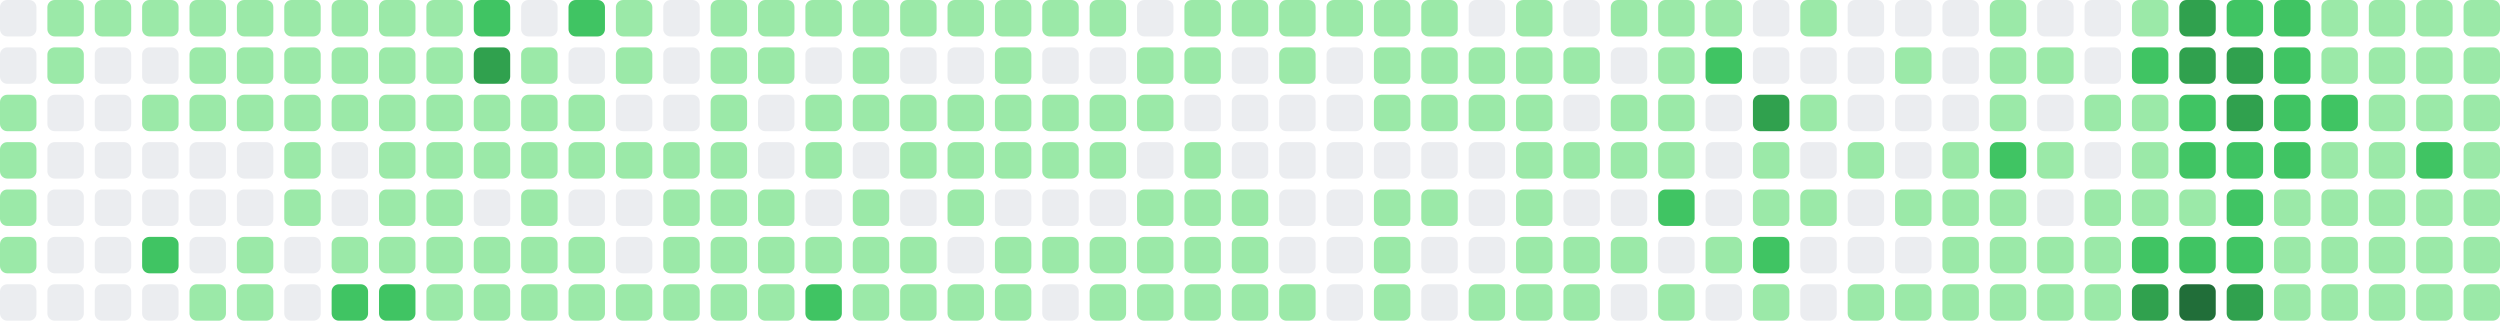
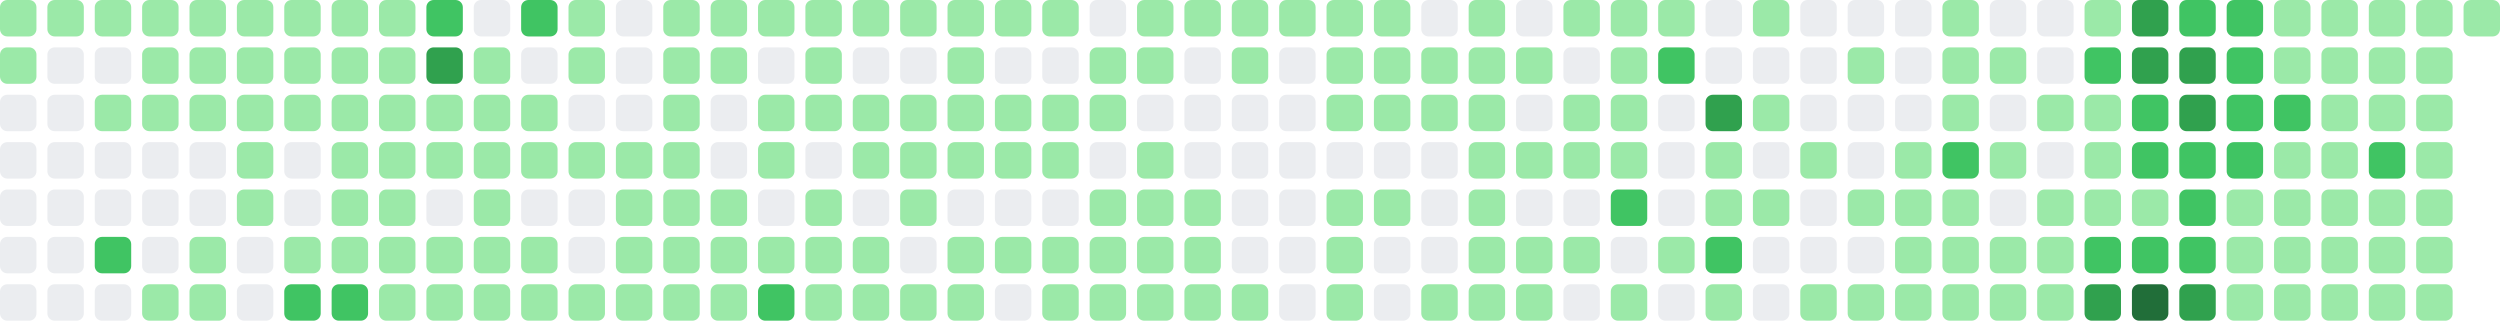
- <svg xmlns="http://www.w3.org/2000/svg" viewBox="0 0 686 88" width="686" height="88" role="img" aria-label="GitHub contribution graph: 1667 contributions in the last year">
-   <rect x="0" y="0" width="10" height="10" rx="2" ry="2" fill="#ebedf0" />
-   <rect x="0" y="13" width="10" height="10" rx="2" ry="2" fill="#ebedf0" />
-   <rect x="0" y="26" width="10" height="10" rx="2" ry="2" fill="#9be9a8" />
-   <rect x="0" y="39" width="10" height="10" rx="2" ry="2" fill="#9be9a8" />
-   <rect x="0" y="52" width="10" height="10" rx="2" ry="2" fill="#9be9a8" />
-   <rect x="0" y="65" width="10" height="10" rx="2" ry="2" fill="#9be9a8" />
+ <svg xmlns="http://www.w3.org/2000/svg" viewBox="0 0 686 88" width="686" height="88" role="img" aria-label="GitHub contribution graph: 1654 contributions in the last year">
+   <rect x="0" y="0" width="10" height="10" rx="2" ry="2" fill="#9be9a8" />
+   <rect x="0" y="13" width="10" height="10" rx="2" ry="2" fill="#9be9a8" />
+   <rect x="0" y="26" width="10" height="10" rx="2" ry="2" fill="#ebedf0" />
+   <rect x="0" y="39" width="10" height="10" rx="2" ry="2" fill="#ebedf0" />
+   <rect x="0" y="52" width="10" height="10" rx="2" ry="2" fill="#ebedf0" />
+   <rect x="0" y="65" width="10" height="10" rx="2" ry="2" fill="#ebedf0" />
  <rect x="0" y="78" width="10" height="10" rx="2" ry="2" fill="#ebedf0" />
  <rect x="13" y="0" width="10" height="10" rx="2" ry="2" fill="#9be9a8" />
-   <rect x="13" y="13" width="10" height="10" rx="2" ry="2" fill="#9be9a8" />
+   <rect x="13" y="13" width="10" height="10" rx="2" ry="2" fill="#ebedf0" />
  <rect x="13" y="26" width="10" height="10" rx="2" ry="2" fill="#ebedf0" />
  <rect x="13" y="39" width="10" height="10" rx="2" ry="2" fill="#ebedf0" />
  <rect x="13" y="52" width="10" height="10" rx="2" ry="2" fill="#ebedf0" />
  <rect x="13" y="65" width="10" height="10" rx="2" ry="2" fill="#ebedf0" />
  <rect x="13" y="78" width="10" height="10" rx="2" ry="2" fill="#ebedf0" />
  <rect x="26" y="0" width="10" height="10" rx="2" ry="2" fill="#9be9a8" />
  <rect x="26" y="13" width="10" height="10" rx="2" ry="2" fill="#ebedf0" />
-   <rect x="26" y="26" width="10" height="10" rx="2" ry="2" fill="#ebedf0" />
+   <rect x="26" y="26" width="10" height="10" rx="2" ry="2" fill="#9be9a8" />
  <rect x="26" y="39" width="10" height="10" rx="2" ry="2" fill="#ebedf0" />
  <rect x="26" y="52" width="10" height="10" rx="2" ry="2" fill="#ebedf0" />
-   <rect x="26" y="65" width="10" height="10" rx="2" ry="2" fill="#ebedf0" />
+   <rect x="26" y="65" width="10" height="10" rx="2" ry="2" fill="#40c463" />
  <rect x="26" y="78" width="10" height="10" rx="2" ry="2" fill="#ebedf0" />
  <rect x="39" y="0" width="10" height="10" rx="2" ry="2" fill="#9be9a8" />
-   <rect x="39" y="13" width="10" height="10" rx="2" ry="2" fill="#ebedf0" />
+   <rect x="39" y="13" width="10" height="10" rx="2" ry="2" fill="#9be9a8" />
  <rect x="39" y="26" width="10" height="10" rx="2" ry="2" fill="#9be9a8" />
  <rect x="39" y="39" width="10" height="10" rx="2" ry="2" fill="#ebedf0" />
  <rect x="39" y="52" width="10" height="10" rx="2" ry="2" fill="#ebedf0" />
-   <rect x="39" y="65" width="10" height="10" rx="2" ry="2" fill="#40c463" />
-   <rect x="39" y="78" width="10" height="10" rx="2" ry="2" fill="#ebedf0" />
+   <rect x="39" y="65" width="10" height="10" rx="2" ry="2" fill="#ebedf0" />
+   <rect x="39" y="78" width="10" height="10" rx="2" ry="2" fill="#9be9a8" />
  <rect x="52" y="0" width="10" height="10" rx="2" ry="2" fill="#9be9a8" />
  <rect x="52" y="13" width="10" height="10" rx="2" ry="2" fill="#9be9a8" />
  <rect x="52" y="26" width="10" height="10" rx="2" ry="2" fill="#9be9a8" />
  <rect x="52" y="39" width="10" height="10" rx="2" ry="2" fill="#ebedf0" />
  <rect x="52" y="52" width="10" height="10" rx="2" ry="2" fill="#ebedf0" />
-   <rect x="52" y="65" width="10" height="10" rx="2" ry="2" fill="#ebedf0" />
+   <rect x="52" y="65" width="10" height="10" rx="2" ry="2" fill="#9be9a8" />
  <rect x="52" y="78" width="10" height="10" rx="2" ry="2" fill="#9be9a8" />
  <rect x="65" y="0" width="10" height="10" rx="2" ry="2" fill="#9be9a8" />
  <rect x="65" y="13" width="10" height="10" rx="2" ry="2" fill="#9be9a8" />
  <rect x="65" y="26" width="10" height="10" rx="2" ry="2" fill="#9be9a8" />
-   <rect x="65" y="39" width="10" height="10" rx="2" ry="2" fill="#ebedf0" />
-   <rect x="65" y="52" width="10" height="10" rx="2" ry="2" fill="#ebedf0" />
-   <rect x="65" y="65" width="10" height="10" rx="2" ry="2" fill="#9be9a8" />
-   <rect x="65" y="78" width="10" height="10" rx="2" ry="2" fill="#9be9a8" />
+   <rect x="65" y="39" width="10" height="10" rx="2" ry="2" fill="#9be9a8" />
+   <rect x="65" y="52" width="10" height="10" rx="2" ry="2" fill="#9be9a8" />
+   <rect x="65" y="65" width="10" height="10" rx="2" ry="2" fill="#ebedf0" />
+   <rect x="65" y="78" width="10" height="10" rx="2" ry="2" fill="#ebedf0" />
  <rect x="78" y="0" width="10" height="10" rx="2" ry="2" fill="#9be9a8" />
  <rect x="78" y="13" width="10" height="10" rx="2" ry="2" fill="#9be9a8" />
  <rect x="78" y="26" width="10" height="10" rx="2" ry="2" fill="#9be9a8" />
-   <rect x="78" y="39" width="10" height="10" rx="2" ry="2" fill="#9be9a8" />
-   <rect x="78" y="52" width="10" height="10" rx="2" ry="2" fill="#9be9a8" />
-   <rect x="78" y="65" width="10" height="10" rx="2" ry="2" fill="#ebedf0" />
-   <rect x="78" y="78" width="10" height="10" rx="2" ry="2" fill="#ebedf0" />
+   <rect x="78" y="39" width="10" height="10" rx="2" ry="2" fill="#ebedf0" />
+   <rect x="78" y="52" width="10" height="10" rx="2" ry="2" fill="#ebedf0" />
+   <rect x="78" y="65" width="10" height="10" rx="2" ry="2" fill="#9be9a8" />
+   <rect x="78" y="78" width="10" height="10" rx="2" ry="2" fill="#40c463" />
  <rect x="91" y="0" width="10" height="10" rx="2" ry="2" fill="#9be9a8" />
  <rect x="91" y="13" width="10" height="10" rx="2" ry="2" fill="#9be9a8" />
  <rect x="91" y="26" width="10" height="10" rx="2" ry="2" fill="#9be9a8" />
-   <rect x="91" y="39" width="10" height="10" rx="2" ry="2" fill="#ebedf0" />
-   <rect x="91" y="52" width="10" height="10" rx="2" ry="2" fill="#ebedf0" />
+   <rect x="91" y="39" width="10" height="10" rx="2" ry="2" fill="#9be9a8" />
+   <rect x="91" y="52" width="10" height="10" rx="2" ry="2" fill="#9be9a8" />
  <rect x="91" y="65" width="10" height="10" rx="2" ry="2" fill="#9be9a8" />
  <rect x="91" y="78" width="10" height="10" rx="2" ry="2" fill="#40c463" />
  <rect x="104" y="0" width="10" height="10" rx="2" ry="2" fill="#9be9a8" />
  <rect x="104" y="13" width="10" height="10" rx="2" ry="2" fill="#9be9a8" />
  <rect x="104" y="26" width="10" height="10" rx="2" ry="2" fill="#9be9a8" />
  <rect x="104" y="39" width="10" height="10" rx="2" ry="2" fill="#9be9a8" />
  <rect x="104" y="52" width="10" height="10" rx="2" ry="2" fill="#9be9a8" />
  <rect x="104" y="65" width="10" height="10" rx="2" ry="2" fill="#9be9a8" />
-   <rect x="104" y="78" width="10" height="10" rx="2" ry="2" fill="#40c463" />
-   <rect x="117" y="0" width="10" height="10" rx="2" ry="2" fill="#9be9a8" />
-   <rect x="117" y="13" width="10" height="10" rx="2" ry="2" fill="#9be9a8" />
+   <rect x="104" y="78" width="10" height="10" rx="2" ry="2" fill="#9be9a8" />
+   <rect x="117" y="0" width="10" height="10" rx="2" ry="2" fill="#40c463" />
+   <rect x="117" y="13" width="10" height="10" rx="2" ry="2" fill="#30a14e" />
  <rect x="117" y="26" width="10" height="10" rx="2" ry="2" fill="#9be9a8" />
  <rect x="117" y="39" width="10" height="10" rx="2" ry="2" fill="#9be9a8" />
-   <rect x="117" y="52" width="10" height="10" rx="2" ry="2" fill="#9be9a8" />
+   <rect x="117" y="52" width="10" height="10" rx="2" ry="2" fill="#ebedf0" />
  <rect x="117" y="65" width="10" height="10" rx="2" ry="2" fill="#9be9a8" />
  <rect x="117" y="78" width="10" height="10" rx="2" ry="2" fill="#9be9a8" />
-   <rect x="130" y="0" width="10" height="10" rx="2" ry="2" fill="#40c463" />
-   <rect x="130" y="13" width="10" height="10" rx="2" ry="2" fill="#30a14e" />
+   <rect x="130" y="0" width="10" height="10" rx="2" ry="2" fill="#ebedf0" />
+   <rect x="130" y="13" width="10" height="10" rx="2" ry="2" fill="#9be9a8" />
  <rect x="130" y="26" width="10" height="10" rx="2" ry="2" fill="#9be9a8" />
  <rect x="130" y="39" width="10" height="10" rx="2" ry="2" fill="#9be9a8" />
-   <rect x="130" y="52" width="10" height="10" rx="2" ry="2" fill="#ebedf0" />
+   <rect x="130" y="52" width="10" height="10" rx="2" ry="2" fill="#9be9a8" />
  <rect x="130" y="65" width="10" height="10" rx="2" ry="2" fill="#9be9a8" />
  <rect x="130" y="78" width="10" height="10" rx="2" ry="2" fill="#9be9a8" />
-   <rect x="143" y="0" width="10" height="10" rx="2" ry="2" fill="#ebedf0" />
-   <rect x="143" y="13" width="10" height="10" rx="2" ry="2" fill="#9be9a8" />
+   <rect x="143" y="0" width="10" height="10" rx="2" ry="2" fill="#40c463" />
+   <rect x="143" y="13" width="10" height="10" rx="2" ry="2" fill="#ebedf0" />
  <rect x="143" y="26" width="10" height="10" rx="2" ry="2" fill="#9be9a8" />
  <rect x="143" y="39" width="10" height="10" rx="2" ry="2" fill="#9be9a8" />
-   <rect x="143" y="52" width="10" height="10" rx="2" ry="2" fill="#9be9a8" />
+   <rect x="143" y="52" width="10" height="10" rx="2" ry="2" fill="#ebedf0" />
  <rect x="143" y="65" width="10" height="10" rx="2" ry="2" fill="#9be9a8" />
  <rect x="143" y="78" width="10" height="10" rx="2" ry="2" fill="#9be9a8" />
-   <rect x="156" y="0" width="10" height="10" rx="2" ry="2" fill="#40c463" />
-   <rect x="156" y="13" width="10" height="10" rx="2" ry="2" fill="#ebedf0" />
-   <rect x="156" y="26" width="10" height="10" rx="2" ry="2" fill="#9be9a8" />
+   <rect x="156" y="0" width="10" height="10" rx="2" ry="2" fill="#9be9a8" />
+   <rect x="156" y="13" width="10" height="10" rx="2" ry="2" fill="#9be9a8" />
+   <rect x="156" y="26" width="10" height="10" rx="2" ry="2" fill="#ebedf0" />
  <rect x="156" y="39" width="10" height="10" rx="2" ry="2" fill="#9be9a8" />
  <rect x="156" y="52" width="10" height="10" rx="2" ry="2" fill="#ebedf0" />
-   <rect x="156" y="65" width="10" height="10" rx="2" ry="2" fill="#9be9a8" />
+   <rect x="156" y="65" width="10" height="10" rx="2" ry="2" fill="#ebedf0" />
  <rect x="156" y="78" width="10" height="10" rx="2" ry="2" fill="#9be9a8" />
-   <rect x="169" y="0" width="10" height="10" rx="2" ry="2" fill="#9be9a8" />
-   <rect x="169" y="13" width="10" height="10" rx="2" ry="2" fill="#9be9a8" />
+   <rect x="169" y="0" width="10" height="10" rx="2" ry="2" fill="#ebedf0" />
+   <rect x="169" y="13" width="10" height="10" rx="2" ry="2" fill="#ebedf0" />
  <rect x="169" y="26" width="10" height="10" rx="2" ry="2" fill="#ebedf0" />
  <rect x="169" y="39" width="10" height="10" rx="2" ry="2" fill="#9be9a8" />
-   <rect x="169" y="52" width="10" height="10" rx="2" ry="2" fill="#ebedf0" />
-   <rect x="169" y="65" width="10" height="10" rx="2" ry="2" fill="#ebedf0" />
+   <rect x="169" y="52" width="10" height="10" rx="2" ry="2" fill="#9be9a8" />
+   <rect x="169" y="65" width="10" height="10" rx="2" ry="2" fill="#9be9a8" />
  <rect x="169" y="78" width="10" height="10" rx="2" ry="2" fill="#9be9a8" />
-   <rect x="182" y="0" width="10" height="10" rx="2" ry="2" fill="#ebedf0" />
-   <rect x="182" y="13" width="10" height="10" rx="2" ry="2" fill="#ebedf0" />
-   <rect x="182" y="26" width="10" height="10" rx="2" ry="2" fill="#ebedf0" />
+   <rect x="182" y="0" width="10" height="10" rx="2" ry="2" fill="#9be9a8" />
+   <rect x="182" y="13" width="10" height="10" rx="2" ry="2" fill="#9be9a8" />
+   <rect x="182" y="26" width="10" height="10" rx="2" ry="2" fill="#9be9a8" />
  <rect x="182" y="39" width="10" height="10" rx="2" ry="2" fill="#9be9a8" />
  <rect x="182" y="52" width="10" height="10" rx="2" ry="2" fill="#9be9a8" />
  <rect x="182" y="65" width="10" height="10" rx="2" ry="2" fill="#9be9a8" />
  <rect x="182" y="78" width="10" height="10" rx="2" ry="2" fill="#9be9a8" />
  <rect x="195" y="0" width="10" height="10" rx="2" ry="2" fill="#9be9a8" />
  <rect x="195" y="13" width="10" height="10" rx="2" ry="2" fill="#9be9a8" />
-   <rect x="195" y="26" width="10" height="10" rx="2" ry="2" fill="#9be9a8" />
-   <rect x="195" y="39" width="10" height="10" rx="2" ry="2" fill="#9be9a8" />
+   <rect x="195" y="26" width="10" height="10" rx="2" ry="2" fill="#ebedf0" />
+   <rect x="195" y="39" width="10" height="10" rx="2" ry="2" fill="#ebedf0" />
  <rect x="195" y="52" width="10" height="10" rx="2" ry="2" fill="#9be9a8" />
  <rect x="195" y="65" width="10" height="10" rx="2" ry="2" fill="#9be9a8" />
  <rect x="195" y="78" width="10" height="10" rx="2" ry="2" fill="#9be9a8" />
  <rect x="208" y="0" width="10" height="10" rx="2" ry="2" fill="#9be9a8" />
-   <rect x="208" y="13" width="10" height="10" rx="2" ry="2" fill="#9be9a8" />
-   <rect x="208" y="26" width="10" height="10" rx="2" ry="2" fill="#ebedf0" />
-   <rect x="208" y="39" width="10" height="10" rx="2" ry="2" fill="#ebedf0" />
-   <rect x="208" y="52" width="10" height="10" rx="2" ry="2" fill="#9be9a8" />
+   <rect x="208" y="13" width="10" height="10" rx="2" ry="2" fill="#ebedf0" />
+   <rect x="208" y="26" width="10" height="10" rx="2" ry="2" fill="#9be9a8" />
+   <rect x="208" y="39" width="10" height="10" rx="2" ry="2" fill="#9be9a8" />
+   <rect x="208" y="52" width="10" height="10" rx="2" ry="2" fill="#ebedf0" />
  <rect x="208" y="65" width="10" height="10" rx="2" ry="2" fill="#9be9a8" />
-   <rect x="208" y="78" width="10" height="10" rx="2" ry="2" fill="#9be9a8" />
+   <rect x="208" y="78" width="10" height="10" rx="2" ry="2" fill="#40c463" />
  <rect x="221" y="0" width="10" height="10" rx="2" ry="2" fill="#9be9a8" />
-   <rect x="221" y="13" width="10" height="10" rx="2" ry="2" fill="#ebedf0" />
+   <rect x="221" y="13" width="10" height="10" rx="2" ry="2" fill="#9be9a8" />
  <rect x="221" y="26" width="10" height="10" rx="2" ry="2" fill="#9be9a8" />
-   <rect x="221" y="39" width="10" height="10" rx="2" ry="2" fill="#9be9a8" />
-   <rect x="221" y="52" width="10" height="10" rx="2" ry="2" fill="#ebedf0" />
+   <rect x="221" y="39" width="10" height="10" rx="2" ry="2" fill="#ebedf0" />
+   <rect x="221" y="52" width="10" height="10" rx="2" ry="2" fill="#9be9a8" />
  <rect x="221" y="65" width="10" height="10" rx="2" ry="2" fill="#9be9a8" />
-   <rect x="221" y="78" width="10" height="10" rx="2" ry="2" fill="#40c463" />
+   <rect x="221" y="78" width="10" height="10" rx="2" ry="2" fill="#9be9a8" />
  <rect x="234" y="0" width="10" height="10" rx="2" ry="2" fill="#9be9a8" />
-   <rect x="234" y="13" width="10" height="10" rx="2" ry="2" fill="#9be9a8" />
+   <rect x="234" y="13" width="10" height="10" rx="2" ry="2" fill="#ebedf0" />
  <rect x="234" y="26" width="10" height="10" rx="2" ry="2" fill="#9be9a8" />
-   <rect x="234" y="39" width="10" height="10" rx="2" ry="2" fill="#ebedf0" />
-   <rect x="234" y="52" width="10" height="10" rx="2" ry="2" fill="#9be9a8" />
+   <rect x="234" y="39" width="10" height="10" rx="2" ry="2" fill="#9be9a8" />
+   <rect x="234" y="52" width="10" height="10" rx="2" ry="2" fill="#ebedf0" />
  <rect x="234" y="65" width="10" height="10" rx="2" ry="2" fill="#9be9a8" />
  <rect x="234" y="78" width="10" height="10" rx="2" ry="2" fill="#9be9a8" />
  <rect x="247" y="0" width="10" height="10" rx="2" ry="2" fill="#9be9a8" />
  <rect x="247" y="13" width="10" height="10" rx="2" ry="2" fill="#ebedf0" />
  <rect x="247" y="26" width="10" height="10" rx="2" ry="2" fill="#9be9a8" />
  <rect x="247" y="39" width="10" height="10" rx="2" ry="2" fill="#9be9a8" />
-   <rect x="247" y="52" width="10" height="10" rx="2" ry="2" fill="#ebedf0" />
-   <rect x="247" y="65" width="10" height="10" rx="2" ry="2" fill="#9be9a8" />
+   <rect x="247" y="52" width="10" height="10" rx="2" ry="2" fill="#9be9a8" />
+   <rect x="247" y="65" width="10" height="10" rx="2" ry="2" fill="#ebedf0" />
  <rect x="247" y="78" width="10" height="10" rx="2" ry="2" fill="#9be9a8" />
  <rect x="260" y="0" width="10" height="10" rx="2" ry="2" fill="#9be9a8" />
-   <rect x="260" y="13" width="10" height="10" rx="2" ry="2" fill="#ebedf0" />
+   <rect x="260" y="13" width="10" height="10" rx="2" ry="2" fill="#9be9a8" />
  <rect x="260" y="26" width="10" height="10" rx="2" ry="2" fill="#9be9a8" />
  <rect x="260" y="39" width="10" height="10" rx="2" ry="2" fill="#9be9a8" />
-   <rect x="260" y="52" width="10" height="10" rx="2" ry="2" fill="#9be9a8" />
-   <rect x="260" y="65" width="10" height="10" rx="2" ry="2" fill="#ebedf0" />
+   <rect x="260" y="52" width="10" height="10" rx="2" ry="2" fill="#ebedf0" />
+   <rect x="260" y="65" width="10" height="10" rx="2" ry="2" fill="#9be9a8" />
  <rect x="260" y="78" width="10" height="10" rx="2" ry="2" fill="#9be9a8" />
  <rect x="273" y="0" width="10" height="10" rx="2" ry="2" fill="#9be9a8" />
-   <rect x="273" y="13" width="10" height="10" rx="2" ry="2" fill="#9be9a8" />
+   <rect x="273" y="13" width="10" height="10" rx="2" ry="2" fill="#ebedf0" />
  <rect x="273" y="26" width="10" height="10" rx="2" ry="2" fill="#9be9a8" />
  <rect x="273" y="39" width="10" height="10" rx="2" ry="2" fill="#9be9a8" />
  <rect x="273" y="52" width="10" height="10" rx="2" ry="2" fill="#ebedf0" />
  <rect x="273" y="65" width="10" height="10" rx="2" ry="2" fill="#9be9a8" />
-   <rect x="273" y="78" width="10" height="10" rx="2" ry="2" fill="#9be9a8" />
+   <rect x="273" y="78" width="10" height="10" rx="2" ry="2" fill="#ebedf0" />
  <rect x="286" y="0" width="10" height="10" rx="2" ry="2" fill="#9be9a8" />
  <rect x="286" y="13" width="10" height="10" rx="2" ry="2" fill="#ebedf0" />
  <rect x="286" y="26" width="10" height="10" rx="2" ry="2" fill="#9be9a8" />
  <rect x="286" y="39" width="10" height="10" rx="2" ry="2" fill="#9be9a8" />
  <rect x="286" y="52" width="10" height="10" rx="2" ry="2" fill="#ebedf0" />
  <rect x="286" y="65" width="10" height="10" rx="2" ry="2" fill="#9be9a8" />
-   <rect x="286" y="78" width="10" height="10" rx="2" ry="2" fill="#ebedf0" />
-   <rect x="299" y="0" width="10" height="10" rx="2" ry="2" fill="#9be9a8" />
-   <rect x="299" y="13" width="10" height="10" rx="2" ry="2" fill="#ebedf0" />
+   <rect x="286" y="78" width="10" height="10" rx="2" ry="2" fill="#9be9a8" />
+   <rect x="299" y="0" width="10" height="10" rx="2" ry="2" fill="#ebedf0" />
+   <rect x="299" y="13" width="10" height="10" rx="2" ry="2" fill="#9be9a8" />
  <rect x="299" y="26" width="10" height="10" rx="2" ry="2" fill="#9be9a8" />
-   <rect x="299" y="39" width="10" height="10" rx="2" ry="2" fill="#9be9a8" />
-   <rect x="299" y="52" width="10" height="10" rx="2" ry="2" fill="#ebedf0" />
+   <rect x="299" y="39" width="10" height="10" rx="2" ry="2" fill="#ebedf0" />
+   <rect x="299" y="52" width="10" height="10" rx="2" ry="2" fill="#9be9a8" />
  <rect x="299" y="65" width="10" height="10" rx="2" ry="2" fill="#9be9a8" />
  <rect x="299" y="78" width="10" height="10" rx="2" ry="2" fill="#9be9a8" />
-   <rect x="312" y="0" width="10" height="10" rx="2" ry="2" fill="#ebedf0" />
+   <rect x="312" y="0" width="10" height="10" rx="2" ry="2" fill="#9be9a8" />
  <rect x="312" y="13" width="10" height="10" rx="2" ry="2" fill="#9be9a8" />
-   <rect x="312" y="26" width="10" height="10" rx="2" ry="2" fill="#9be9a8" />
-   <rect x="312" y="39" width="10" height="10" rx="2" ry="2" fill="#ebedf0" />
+   <rect x="312" y="26" width="10" height="10" rx="2" ry="2" fill="#ebedf0" />
+   <rect x="312" y="39" width="10" height="10" rx="2" ry="2" fill="#9be9a8" />
  <rect x="312" y="52" width="10" height="10" rx="2" ry="2" fill="#9be9a8" />
  <rect x="312" y="65" width="10" height="10" rx="2" ry="2" fill="#9be9a8" />
  <rect x="312" y="78" width="10" height="10" rx="2" ry="2" fill="#9be9a8" />
  <rect x="325" y="0" width="10" height="10" rx="2" ry="2" fill="#9be9a8" />
-   <rect x="325" y="13" width="10" height="10" rx="2" ry="2" fill="#9be9a8" />
+   <rect x="325" y="13" width="10" height="10" rx="2" ry="2" fill="#ebedf0" />
  <rect x="325" y="26" width="10" height="10" rx="2" ry="2" fill="#ebedf0" />
-   <rect x="325" y="39" width="10" height="10" rx="2" ry="2" fill="#9be9a8" />
+   <rect x="325" y="39" width="10" height="10" rx="2" ry="2" fill="#ebedf0" />
  <rect x="325" y="52" width="10" height="10" rx="2" ry="2" fill="#9be9a8" />
  <rect x="325" y="65" width="10" height="10" rx="2" ry="2" fill="#9be9a8" />
  <rect x="325" y="78" width="10" height="10" rx="2" ry="2" fill="#9be9a8" />
  <rect x="338" y="0" width="10" height="10" rx="2" ry="2" fill="#9be9a8" />
-   <rect x="338" y="13" width="10" height="10" rx="2" ry="2" fill="#ebedf0" />
+   <rect x="338" y="13" width="10" height="10" rx="2" ry="2" fill="#9be9a8" />
  <rect x="338" y="26" width="10" height="10" rx="2" ry="2" fill="#ebedf0" />
  <rect x="338" y="39" width="10" height="10" rx="2" ry="2" fill="#ebedf0" />
-   <rect x="338" y="52" width="10" height="10" rx="2" ry="2" fill="#9be9a8" />
-   <rect x="338" y="65" width="10" height="10" rx="2" ry="2" fill="#9be9a8" />
+   <rect x="338" y="52" width="10" height="10" rx="2" ry="2" fill="#ebedf0" />
+   <rect x="338" y="65" width="10" height="10" rx="2" ry="2" fill="#ebedf0" />
  <rect x="338" y="78" width="10" height="10" rx="2" ry="2" fill="#9be9a8" />
  <rect x="351" y="0" width="10" height="10" rx="2" ry="2" fill="#9be9a8" />
-   <rect x="351" y="13" width="10" height="10" rx="2" ry="2" fill="#9be9a8" />
+   <rect x="351" y="13" width="10" height="10" rx="2" ry="2" fill="#ebedf0" />
  <rect x="351" y="26" width="10" height="10" rx="2" ry="2" fill="#ebedf0" />
  <rect x="351" y="39" width="10" height="10" rx="2" ry="2" fill="#ebedf0" />
  <rect x="351" y="52" width="10" height="10" rx="2" ry="2" fill="#ebedf0" />
  <rect x="351" y="65" width="10" height="10" rx="2" ry="2" fill="#ebedf0" />
-   <rect x="351" y="78" width="10" height="10" rx="2" ry="2" fill="#9be9a8" />
+   <rect x="351" y="78" width="10" height="10" rx="2" ry="2" fill="#ebedf0" />
  <rect x="364" y="0" width="10" height="10" rx="2" ry="2" fill="#9be9a8" />
-   <rect x="364" y="13" width="10" height="10" rx="2" ry="2" fill="#ebedf0" />
-   <rect x="364" y="26" width="10" height="10" rx="2" ry="2" fill="#ebedf0" />
+   <rect x="364" y="13" width="10" height="10" rx="2" ry="2" fill="#9be9a8" />
+   <rect x="364" y="26" width="10" height="10" rx="2" ry="2" fill="#9be9a8" />
  <rect x="364" y="39" width="10" height="10" rx="2" ry="2" fill="#ebedf0" />
-   <rect x="364" y="52" width="10" height="10" rx="2" ry="2" fill="#ebedf0" />
-   <rect x="364" y="65" width="10" height="10" rx="2" ry="2" fill="#ebedf0" />
-   <rect x="364" y="78" width="10" height="10" rx="2" ry="2" fill="#ebedf0" />
+   <rect x="364" y="52" width="10" height="10" rx="2" ry="2" fill="#9be9a8" />
+   <rect x="364" y="65" width="10" height="10" rx="2" ry="2" fill="#9be9a8" />
+   <rect x="364" y="78" width="10" height="10" rx="2" ry="2" fill="#9be9a8" />
  <rect x="377" y="0" width="10" height="10" rx="2" ry="2" fill="#9be9a8" />
  <rect x="377" y="13" width="10" height="10" rx="2" ry="2" fill="#9be9a8" />
  <rect x="377" y="26" width="10" height="10" rx="2" ry="2" fill="#9be9a8" />
  <rect x="377" y="39" width="10" height="10" rx="2" ry="2" fill="#ebedf0" />
  <rect x="377" y="52" width="10" height="10" rx="2" ry="2" fill="#9be9a8" />
-   <rect x="377" y="65" width="10" height="10" rx="2" ry="2" fill="#9be9a8" />
-   <rect x="377" y="78" width="10" height="10" rx="2" ry="2" fill="#9be9a8" />
-   <rect x="390" y="0" width="10" height="10" rx="2" ry="2" fill="#9be9a8" />
+   <rect x="377" y="65" width="10" height="10" rx="2" ry="2" fill="#ebedf0" />
+   <rect x="377" y="78" width="10" height="10" rx="2" ry="2" fill="#ebedf0" />
+   <rect x="390" y="0" width="10" height="10" rx="2" ry="2" fill="#ebedf0" />
  <rect x="390" y="13" width="10" height="10" rx="2" ry="2" fill="#9be9a8" />
  <rect x="390" y="26" width="10" height="10" rx="2" ry="2" fill="#9be9a8" />
  <rect x="390" y="39" width="10" height="10" rx="2" ry="2" fill="#ebedf0" />
-   <rect x="390" y="52" width="10" height="10" rx="2" ry="2" fill="#9be9a8" />
+   <rect x="390" y="52" width="10" height="10" rx="2" ry="2" fill="#ebedf0" />
  <rect x="390" y="65" width="10" height="10" rx="2" ry="2" fill="#ebedf0" />
-   <rect x="390" y="78" width="10" height="10" rx="2" ry="2" fill="#ebedf0" />
-   <rect x="403" y="0" width="10" height="10" rx="2" ry="2" fill="#ebedf0" />
+   <rect x="390" y="78" width="10" height="10" rx="2" ry="2" fill="#9be9a8" />
+   <rect x="403" y="0" width="10" height="10" rx="2" ry="2" fill="#9be9a8" />
  <rect x="403" y="13" width="10" height="10" rx="2" ry="2" fill="#9be9a8" />
  <rect x="403" y="26" width="10" height="10" rx="2" ry="2" fill="#9be9a8" />
-   <rect x="403" y="39" width="10" height="10" rx="2" ry="2" fill="#ebedf0" />
-   <rect x="403" y="52" width="10" height="10" rx="2" ry="2" fill="#ebedf0" />
-   <rect x="403" y="65" width="10" height="10" rx="2" ry="2" fill="#ebedf0" />
+   <rect x="403" y="39" width="10" height="10" rx="2" ry="2" fill="#9be9a8" />
+   <rect x="403" y="52" width="10" height="10" rx="2" ry="2" fill="#9be9a8" />
+   <rect x="403" y="65" width="10" height="10" rx="2" ry="2" fill="#9be9a8" />
  <rect x="403" y="78" width="10" height="10" rx="2" ry="2" fill="#9be9a8" />
-   <rect x="416" y="0" width="10" height="10" rx="2" ry="2" fill="#9be9a8" />
+   <rect x="416" y="0" width="10" height="10" rx="2" ry="2" fill="#ebedf0" />
  <rect x="416" y="13" width="10" height="10" rx="2" ry="2" fill="#9be9a8" />
-   <rect x="416" y="26" width="10" height="10" rx="2" ry="2" fill="#9be9a8" />
+   <rect x="416" y="26" width="10" height="10" rx="2" ry="2" fill="#ebedf0" />
  <rect x="416" y="39" width="10" height="10" rx="2" ry="2" fill="#9be9a8" />
-   <rect x="416" y="52" width="10" height="10" rx="2" ry="2" fill="#9be9a8" />
+   <rect x="416" y="52" width="10" height="10" rx="2" ry="2" fill="#ebedf0" />
  <rect x="416" y="65" width="10" height="10" rx="2" ry="2" fill="#9be9a8" />
  <rect x="416" y="78" width="10" height="10" rx="2" ry="2" fill="#9be9a8" />
-   <rect x="429" y="0" width="10" height="10" rx="2" ry="2" fill="#ebedf0" />
-   <rect x="429" y="13" width="10" height="10" rx="2" ry="2" fill="#9be9a8" />
-   <rect x="429" y="26" width="10" height="10" rx="2" ry="2" fill="#ebedf0" />
+   <rect x="429" y="0" width="10" height="10" rx="2" ry="2" fill="#9be9a8" />
+   <rect x="429" y="13" width="10" height="10" rx="2" ry="2" fill="#ebedf0" />
+   <rect x="429" y="26" width="10" height="10" rx="2" ry="2" fill="#9be9a8" />
  <rect x="429" y="39" width="10" height="10" rx="2" ry="2" fill="#9be9a8" />
  <rect x="429" y="52" width="10" height="10" rx="2" ry="2" fill="#ebedf0" />
  <rect x="429" y="65" width="10" height="10" rx="2" ry="2" fill="#9be9a8" />
-   <rect x="429" y="78" width="10" height="10" rx="2" ry="2" fill="#9be9a8" />
+   <rect x="429" y="78" width="10" height="10" rx="2" ry="2" fill="#ebedf0" />
  <rect x="442" y="0" width="10" height="10" rx="2" ry="2" fill="#9be9a8" />
-   <rect x="442" y="13" width="10" height="10" rx="2" ry="2" fill="#ebedf0" />
+   <rect x="442" y="13" width="10" height="10" rx="2" ry="2" fill="#9be9a8" />
  <rect x="442" y="26" width="10" height="10" rx="2" ry="2" fill="#9be9a8" />
  <rect x="442" y="39" width="10" height="10" rx="2" ry="2" fill="#9be9a8" />
-   <rect x="442" y="52" width="10" height="10" rx="2" ry="2" fill="#ebedf0" />
-   <rect x="442" y="65" width="10" height="10" rx="2" ry="2" fill="#9be9a8" />
-   <rect x="442" y="78" width="10" height="10" rx="2" ry="2" fill="#ebedf0" />
+   <rect x="442" y="52" width="10" height="10" rx="2" ry="2" fill="#40c463" />
+   <rect x="442" y="65" width="10" height="10" rx="2" ry="2" fill="#ebedf0" />
+   <rect x="442" y="78" width="10" height="10" rx="2" ry="2" fill="#9be9a8" />
  <rect x="455" y="0" width="10" height="10" rx="2" ry="2" fill="#9be9a8" />
-   <rect x="455" y="13" width="10" height="10" rx="2" ry="2" fill="#9be9a8" />
-   <rect x="455" y="26" width="10" height="10" rx="2" ry="2" fill="#9be9a8" />
-   <rect x="455" y="39" width="10" height="10" rx="2" ry="2" fill="#9be9a8" />
-   <rect x="455" y="52" width="10" height="10" rx="2" ry="2" fill="#40c463" />
-   <rect x="455" y="65" width="10" height="10" rx="2" ry="2" fill="#ebedf0" />
-   <rect x="455" y="78" width="10" height="10" rx="2" ry="2" fill="#9be9a8" />
-   <rect x="468" y="0" width="10" height="10" rx="2" ry="2" fill="#9be9a8" />
-   <rect x="468" y="13" width="10" height="10" rx="2" ry="2" fill="#40c463" />
-   <rect x="468" y="26" width="10" height="10" rx="2" ry="2" fill="#ebedf0" />
-   <rect x="468" y="39" width="10" height="10" rx="2" ry="2" fill="#ebedf0" />
-   <rect x="468" y="52" width="10" height="10" rx="2" ry="2" fill="#ebedf0" />
-   <rect x="468" y="65" width="10" height="10" rx="2" ry="2" fill="#9be9a8" />
-   <rect x="468" y="78" width="10" height="10" rx="2" ry="2" fill="#ebedf0" />
-   <rect x="481" y="0" width="10" height="10" rx="2" ry="2" fill="#ebedf0" />
+   <rect x="455" y="13" width="10" height="10" rx="2" ry="2" fill="#40c463" />
+   <rect x="455" y="26" width="10" height="10" rx="2" ry="2" fill="#ebedf0" />
+   <rect x="455" y="39" width="10" height="10" rx="2" ry="2" fill="#ebedf0" />
+   <rect x="455" y="52" width="10" height="10" rx="2" ry="2" fill="#ebedf0" />
+   <rect x="455" y="65" width="10" height="10" rx="2" ry="2" fill="#9be9a8" />
+   <rect x="455" y="78" width="10" height="10" rx="2" ry="2" fill="#ebedf0" />
+   <rect x="468" y="0" width="10" height="10" rx="2" ry="2" fill="#ebedf0" />
+   <rect x="468" y="13" width="10" height="10" rx="2" ry="2" fill="#ebedf0" />
+   <rect x="468" y="26" width="10" height="10" rx="2" ry="2" fill="#30a14e" />
+   <rect x="468" y="39" width="10" height="10" rx="2" ry="2" fill="#9be9a8" />
+   <rect x="468" y="52" width="10" height="10" rx="2" ry="2" fill="#9be9a8" />
+   <rect x="468" y="65" width="10" height="10" rx="2" ry="2" fill="#40c463" />
+   <rect x="468" y="78" width="10" height="10" rx="2" ry="2" fill="#9be9a8" />
+   <rect x="481" y="0" width="10" height="10" rx="2" ry="2" fill="#9be9a8" />
  <rect x="481" y="13" width="10" height="10" rx="2" ry="2" fill="#ebedf0" />
-   <rect x="481" y="26" width="10" height="10" rx="2" ry="2" fill="#30a14e" />
-   <rect x="481" y="39" width="10" height="10" rx="2" ry="2" fill="#9be9a8" />
+   <rect x="481" y="26" width="10" height="10" rx="2" ry="2" fill="#9be9a8" />
+   <rect x="481" y="39" width="10" height="10" rx="2" ry="2" fill="#ebedf0" />
  <rect x="481" y="52" width="10" height="10" rx="2" ry="2" fill="#9be9a8" />
-   <rect x="481" y="65" width="10" height="10" rx="2" ry="2" fill="#40c463" />
-   <rect x="481" y="78" width="10" height="10" rx="2" ry="2" fill="#9be9a8" />
-   <rect x="494" y="0" width="10" height="10" rx="2" ry="2" fill="#9be9a8" />
+   <rect x="481" y="65" width="10" height="10" rx="2" ry="2" fill="#ebedf0" />
+   <rect x="481" y="78" width="10" height="10" rx="2" ry="2" fill="#ebedf0" />
+   <rect x="494" y="0" width="10" height="10" rx="2" ry="2" fill="#ebedf0" />
  <rect x="494" y="13" width="10" height="10" rx="2" ry="2" fill="#ebedf0" />
-   <rect x="494" y="26" width="10" height="10" rx="2" ry="2" fill="#9be9a8" />
-   <rect x="494" y="39" width="10" height="10" rx="2" ry="2" fill="#ebedf0" />
-   <rect x="494" y="52" width="10" height="10" rx="2" ry="2" fill="#9be9a8" />
+   <rect x="494" y="26" width="10" height="10" rx="2" ry="2" fill="#ebedf0" />
+   <rect x="494" y="39" width="10" height="10" rx="2" ry="2" fill="#9be9a8" />
+   <rect x="494" y="52" width="10" height="10" rx="2" ry="2" fill="#ebedf0" />
  <rect x="494" y="65" width="10" height="10" rx="2" ry="2" fill="#ebedf0" />
-   <rect x="494" y="78" width="10" height="10" rx="2" ry="2" fill="#ebedf0" />
+   <rect x="494" y="78" width="10" height="10" rx="2" ry="2" fill="#9be9a8" />
  <rect x="507" y="0" width="10" height="10" rx="2" ry="2" fill="#ebedf0" />
-   <rect x="507" y="13" width="10" height="10" rx="2" ry="2" fill="#ebedf0" />
+   <rect x="507" y="13" width="10" height="10" rx="2" ry="2" fill="#9be9a8" />
  <rect x="507" y="26" width="10" height="10" rx="2" ry="2" fill="#ebedf0" />
-   <rect x="507" y="39" width="10" height="10" rx="2" ry="2" fill="#9be9a8" />
-   <rect x="507" y="52" width="10" height="10" rx="2" ry="2" fill="#ebedf0" />
+   <rect x="507" y="39" width="10" height="10" rx="2" ry="2" fill="#ebedf0" />
+   <rect x="507" y="52" width="10" height="10" rx="2" ry="2" fill="#9be9a8" />
  <rect x="507" y="65" width="10" height="10" rx="2" ry="2" fill="#ebedf0" />
  <rect x="507" y="78" width="10" height="10" rx="2" ry="2" fill="#9be9a8" />
  <rect x="520" y="0" width="10" height="10" rx="2" ry="2" fill="#ebedf0" />
-   <rect x="520" y="13" width="10" height="10" rx="2" ry="2" fill="#9be9a8" />
+   <rect x="520" y="13" width="10" height="10" rx="2" ry="2" fill="#ebedf0" />
  <rect x="520" y="26" width="10" height="10" rx="2" ry="2" fill="#ebedf0" />
-   <rect x="520" y="39" width="10" height="10" rx="2" ry="2" fill="#ebedf0" />
+   <rect x="520" y="39" width="10" height="10" rx="2" ry="2" fill="#9be9a8" />
  <rect x="520" y="52" width="10" height="10" rx="2" ry="2" fill="#9be9a8" />
-   <rect x="520" y="65" width="10" height="10" rx="2" ry="2" fill="#ebedf0" />
+   <rect x="520" y="65" width="10" height="10" rx="2" ry="2" fill="#9be9a8" />
  <rect x="520" y="78" width="10" height="10" rx="2" ry="2" fill="#9be9a8" />
-   <rect x="533" y="0" width="10" height="10" rx="2" ry="2" fill="#ebedf0" />
-   <rect x="533" y="13" width="10" height="10" rx="2" ry="2" fill="#ebedf0" />
-   <rect x="533" y="26" width="10" height="10" rx="2" ry="2" fill="#ebedf0" />
-   <rect x="533" y="39" width="10" height="10" rx="2" ry="2" fill="#9be9a8" />
+   <rect x="533" y="0" width="10" height="10" rx="2" ry="2" fill="#9be9a8" />
+   <rect x="533" y="13" width="10" height="10" rx="2" ry="2" fill="#9be9a8" />
+   <rect x="533" y="26" width="10" height="10" rx="2" ry="2" fill="#9be9a8" />
+   <rect x="533" y="39" width="10" height="10" rx="2" ry="2" fill="#40c463" />
  <rect x="533" y="52" width="10" height="10" rx="2" ry="2" fill="#9be9a8" />
  <rect x="533" y="65" width="10" height="10" rx="2" ry="2" fill="#9be9a8" />
  <rect x="533" y="78" width="10" height="10" rx="2" ry="2" fill="#9be9a8" />
-   <rect x="546" y="0" width="10" height="10" rx="2" ry="2" fill="#9be9a8" />
+   <rect x="546" y="0" width="10" height="10" rx="2" ry="2" fill="#ebedf0" />
  <rect x="546" y="13" width="10" height="10" rx="2" ry="2" fill="#9be9a8" />
-   <rect x="546" y="26" width="10" height="10" rx="2" ry="2" fill="#9be9a8" />
-   <rect x="546" y="39" width="10" height="10" rx="2" ry="2" fill="#40c463" />
-   <rect x="546" y="52" width="10" height="10" rx="2" ry="2" fill="#9be9a8" />
+   <rect x="546" y="26" width="10" height="10" rx="2" ry="2" fill="#ebedf0" />
+   <rect x="546" y="39" width="10" height="10" rx="2" ry="2" fill="#9be9a8" />
+   <rect x="546" y="52" width="10" height="10" rx="2" ry="2" fill="#ebedf0" />
  <rect x="546" y="65" width="10" height="10" rx="2" ry="2" fill="#9be9a8" />
  <rect x="546" y="78" width="10" height="10" rx="2" ry="2" fill="#9be9a8" />
  <rect x="559" y="0" width="10" height="10" rx="2" ry="2" fill="#ebedf0" />
-   <rect x="559" y="13" width="10" height="10" rx="2" ry="2" fill="#9be9a8" />
-   <rect x="559" y="26" width="10" height="10" rx="2" ry="2" fill="#ebedf0" />
-   <rect x="559" y="39" width="10" height="10" rx="2" ry="2" fill="#9be9a8" />
-   <rect x="559" y="52" width="10" height="10" rx="2" ry="2" fill="#ebedf0" />
+   <rect x="559" y="13" width="10" height="10" rx="2" ry="2" fill="#ebedf0" />
+   <rect x="559" y="26" width="10" height="10" rx="2" ry="2" fill="#9be9a8" />
+   <rect x="559" y="39" width="10" height="10" rx="2" ry="2" fill="#ebedf0" />
+   <rect x="559" y="52" width="10" height="10" rx="2" ry="2" fill="#9be9a8" />
  <rect x="559" y="65" width="10" height="10" rx="2" ry="2" fill="#9be9a8" />
  <rect x="559" y="78" width="10" height="10" rx="2" ry="2" fill="#9be9a8" />
-   <rect x="572" y="0" width="10" height="10" rx="2" ry="2" fill="#ebedf0" />
-   <rect x="572" y="13" width="10" height="10" rx="2" ry="2" fill="#ebedf0" />
+   <rect x="572" y="0" width="10" height="10" rx="2" ry="2" fill="#9be9a8" />
+   <rect x="572" y="13" width="10" height="10" rx="2" ry="2" fill="#40c463" />
  <rect x="572" y="26" width="10" height="10" rx="2" ry="2" fill="#9be9a8" />
-   <rect x="572" y="39" width="10" height="10" rx="2" ry="2" fill="#ebedf0" />
+   <rect x="572" y="39" width="10" height="10" rx="2" ry="2" fill="#9be9a8" />
  <rect x="572" y="52" width="10" height="10" rx="2" ry="2" fill="#9be9a8" />
-   <rect x="572" y="65" width="10" height="10" rx="2" ry="2" fill="#9be9a8" />
-   <rect x="572" y="78" width="10" height="10" rx="2" ry="2" fill="#9be9a8" />
-   <rect x="585" y="0" width="10" height="10" rx="2" ry="2" fill="#9be9a8" />
-   <rect x="585" y="13" width="10" height="10" rx="2" ry="2" fill="#40c463" />
-   <rect x="585" y="26" width="10" height="10" rx="2" ry="2" fill="#9be9a8" />
-   <rect x="585" y="39" width="10" height="10" rx="2" ry="2" fill="#9be9a8" />
+   <rect x="572" y="65" width="10" height="10" rx="2" ry="2" fill="#40c463" />
+   <rect x="572" y="78" width="10" height="10" rx="2" ry="2" fill="#30a14e" />
+   <rect x="585" y="0" width="10" height="10" rx="2" ry="2" fill="#30a14e" />
+   <rect x="585" y="13" width="10" height="10" rx="2" ry="2" fill="#30a14e" />
+   <rect x="585" y="26" width="10" height="10" rx="2" ry="2" fill="#40c463" />
+   <rect x="585" y="39" width="10" height="10" rx="2" ry="2" fill="#40c463" />
  <rect x="585" y="52" width="10" height="10" rx="2" ry="2" fill="#9be9a8" />
  <rect x="585" y="65" width="10" height="10" rx="2" ry="2" fill="#40c463" />
-   <rect x="585" y="78" width="10" height="10" rx="2" ry="2" fill="#30a14e" />
-   <rect x="598" y="0" width="10" height="10" rx="2" ry="2" fill="#30a14e" />
+   <rect x="585" y="78" width="10" height="10" rx="2" ry="2" fill="#216e39" />
+   <rect x="598" y="0" width="10" height="10" rx="2" ry="2" fill="#40c463" />
  <rect x="598" y="13" width="10" height="10" rx="2" ry="2" fill="#30a14e" />
-   <rect x="598" y="26" width="10" height="10" rx="2" ry="2" fill="#40c463" />
+   <rect x="598" y="26" width="10" height="10" rx="2" ry="2" fill="#30a14e" />
  <rect x="598" y="39" width="10" height="10" rx="2" ry="2" fill="#40c463" />
-   <rect x="598" y="52" width="10" height="10" rx="2" ry="2" fill="#9be9a8" />
+   <rect x="598" y="52" width="10" height="10" rx="2" ry="2" fill="#40c463" />
  <rect x="598" y="65" width="10" height="10" rx="2" ry="2" fill="#40c463" />
-   <rect x="598" y="78" width="10" height="10" rx="2" ry="2" fill="#216e39" />
+   <rect x="598" y="78" width="10" height="10" rx="2" ry="2" fill="#30a14e" />
  <rect x="611" y="0" width="10" height="10" rx="2" ry="2" fill="#40c463" />
-   <rect x="611" y="13" width="10" height="10" rx="2" ry="2" fill="#30a14e" />
-   <rect x="611" y="26" width="10" height="10" rx="2" ry="2" fill="#30a14e" />
+   <rect x="611" y="13" width="10" height="10" rx="2" ry="2" fill="#40c463" />
+   <rect x="611" y="26" width="10" height="10" rx="2" ry="2" fill="#40c463" />
  <rect x="611" y="39" width="10" height="10" rx="2" ry="2" fill="#40c463" />
-   <rect x="611" y="52" width="10" height="10" rx="2" ry="2" fill="#40c463" />
-   <rect x="611" y="65" width="10" height="10" rx="2" ry="2" fill="#40c463" />
-   <rect x="611" y="78" width="10" height="10" rx="2" ry="2" fill="#30a14e" />
-   <rect x="624" y="0" width="10" height="10" rx="2" ry="2" fill="#40c463" />
-   <rect x="624" y="13" width="10" height="10" rx="2" ry="2" fill="#40c463" />
+   <rect x="611" y="52" width="10" height="10" rx="2" ry="2" fill="#9be9a8" />
+   <rect x="611" y="65" width="10" height="10" rx="2" ry="2" fill="#9be9a8" />
+   <rect x="611" y="78" width="10" height="10" rx="2" ry="2" fill="#9be9a8" />
+   <rect x="624" y="0" width="10" height="10" rx="2" ry="2" fill="#9be9a8" />
+   <rect x="624" y="13" width="10" height="10" rx="2" ry="2" fill="#9be9a8" />
  <rect x="624" y="26" width="10" height="10" rx="2" ry="2" fill="#40c463" />
-   <rect x="624" y="39" width="10" height="10" rx="2" ry="2" fill="#40c463" />
+   <rect x="624" y="39" width="10" height="10" rx="2" ry="2" fill="#9be9a8" />
  <rect x="624" y="52" width="10" height="10" rx="2" ry="2" fill="#9be9a8" />
  <rect x="624" y="65" width="10" height="10" rx="2" ry="2" fill="#9be9a8" />
  <rect x="624" y="78" width="10" height="10" rx="2" ry="2" fill="#9be9a8" />
  <rect x="637" y="0" width="10" height="10" rx="2" ry="2" fill="#9be9a8" />
  <rect x="637" y="13" width="10" height="10" rx="2" ry="2" fill="#9be9a8" />
-   <rect x="637" y="26" width="10" height="10" rx="2" ry="2" fill="#40c463" />
+   <rect x="637" y="26" width="10" height="10" rx="2" ry="2" fill="#9be9a8" />
  <rect x="637" y="39" width="10" height="10" rx="2" ry="2" fill="#9be9a8" />
  <rect x="637" y="52" width="10" height="10" rx="2" ry="2" fill="#9be9a8" />
  <rect x="637" y="65" width="10" height="10" rx="2" ry="2" fill="#9be9a8" />
  <rect x="637" y="78" width="10" height="10" rx="2" ry="2" fill="#9be9a8" />
  <rect x="650" y="0" width="10" height="10" rx="2" ry="2" fill="#9be9a8" />
  <rect x="650" y="13" width="10" height="10" rx="2" ry="2" fill="#9be9a8" />
  <rect x="650" y="26" width="10" height="10" rx="2" ry="2" fill="#9be9a8" />
-   <rect x="650" y="39" width="10" height="10" rx="2" ry="2" fill="#9be9a8" />
+   <rect x="650" y="39" width="10" height="10" rx="2" ry="2" fill="#40c463" />
  <rect x="650" y="52" width="10" height="10" rx="2" ry="2" fill="#9be9a8" />
  <rect x="650" y="65" width="10" height="10" rx="2" ry="2" fill="#9be9a8" />
  <rect x="650" y="78" width="10" height="10" rx="2" ry="2" fill="#9be9a8" />
  <rect x="663" y="0" width="10" height="10" rx="2" ry="2" fill="#9be9a8" />
  <rect x="663" y="13" width="10" height="10" rx="2" ry="2" fill="#9be9a8" />
  <rect x="663" y="26" width="10" height="10" rx="2" ry="2" fill="#9be9a8" />
-   <rect x="663" y="39" width="10" height="10" rx="2" ry="2" fill="#40c463" />
+   <rect x="663" y="39" width="10" height="10" rx="2" ry="2" fill="#9be9a8" />
  <rect x="663" y="52" width="10" height="10" rx="2" ry="2" fill="#9be9a8" />
  <rect x="663" y="65" width="10" height="10" rx="2" ry="2" fill="#9be9a8" />
  <rect x="663" y="78" width="10" height="10" rx="2" ry="2" fill="#9be9a8" />
  <rect x="676" y="0" width="10" height="10" rx="2" ry="2" fill="#9be9a8" />
-   <rect x="676" y="13" width="10" height="10" rx="2" ry="2" fill="#9be9a8" />
-   <rect x="676" y="26" width="10" height="10" rx="2" ry="2" fill="#9be9a8" />
-   <rect x="676" y="39" width="10" height="10" rx="2" ry="2" fill="#9be9a8" />
-   <rect x="676" y="52" width="10" height="10" rx="2" ry="2" fill="#9be9a8" />
-   <rect x="676" y="65" width="10" height="10" rx="2" ry="2" fill="#9be9a8" />
-   <rect x="676" y="78" width="10" height="10" rx="2" ry="2" fill="#9be9a8" />
</svg>
